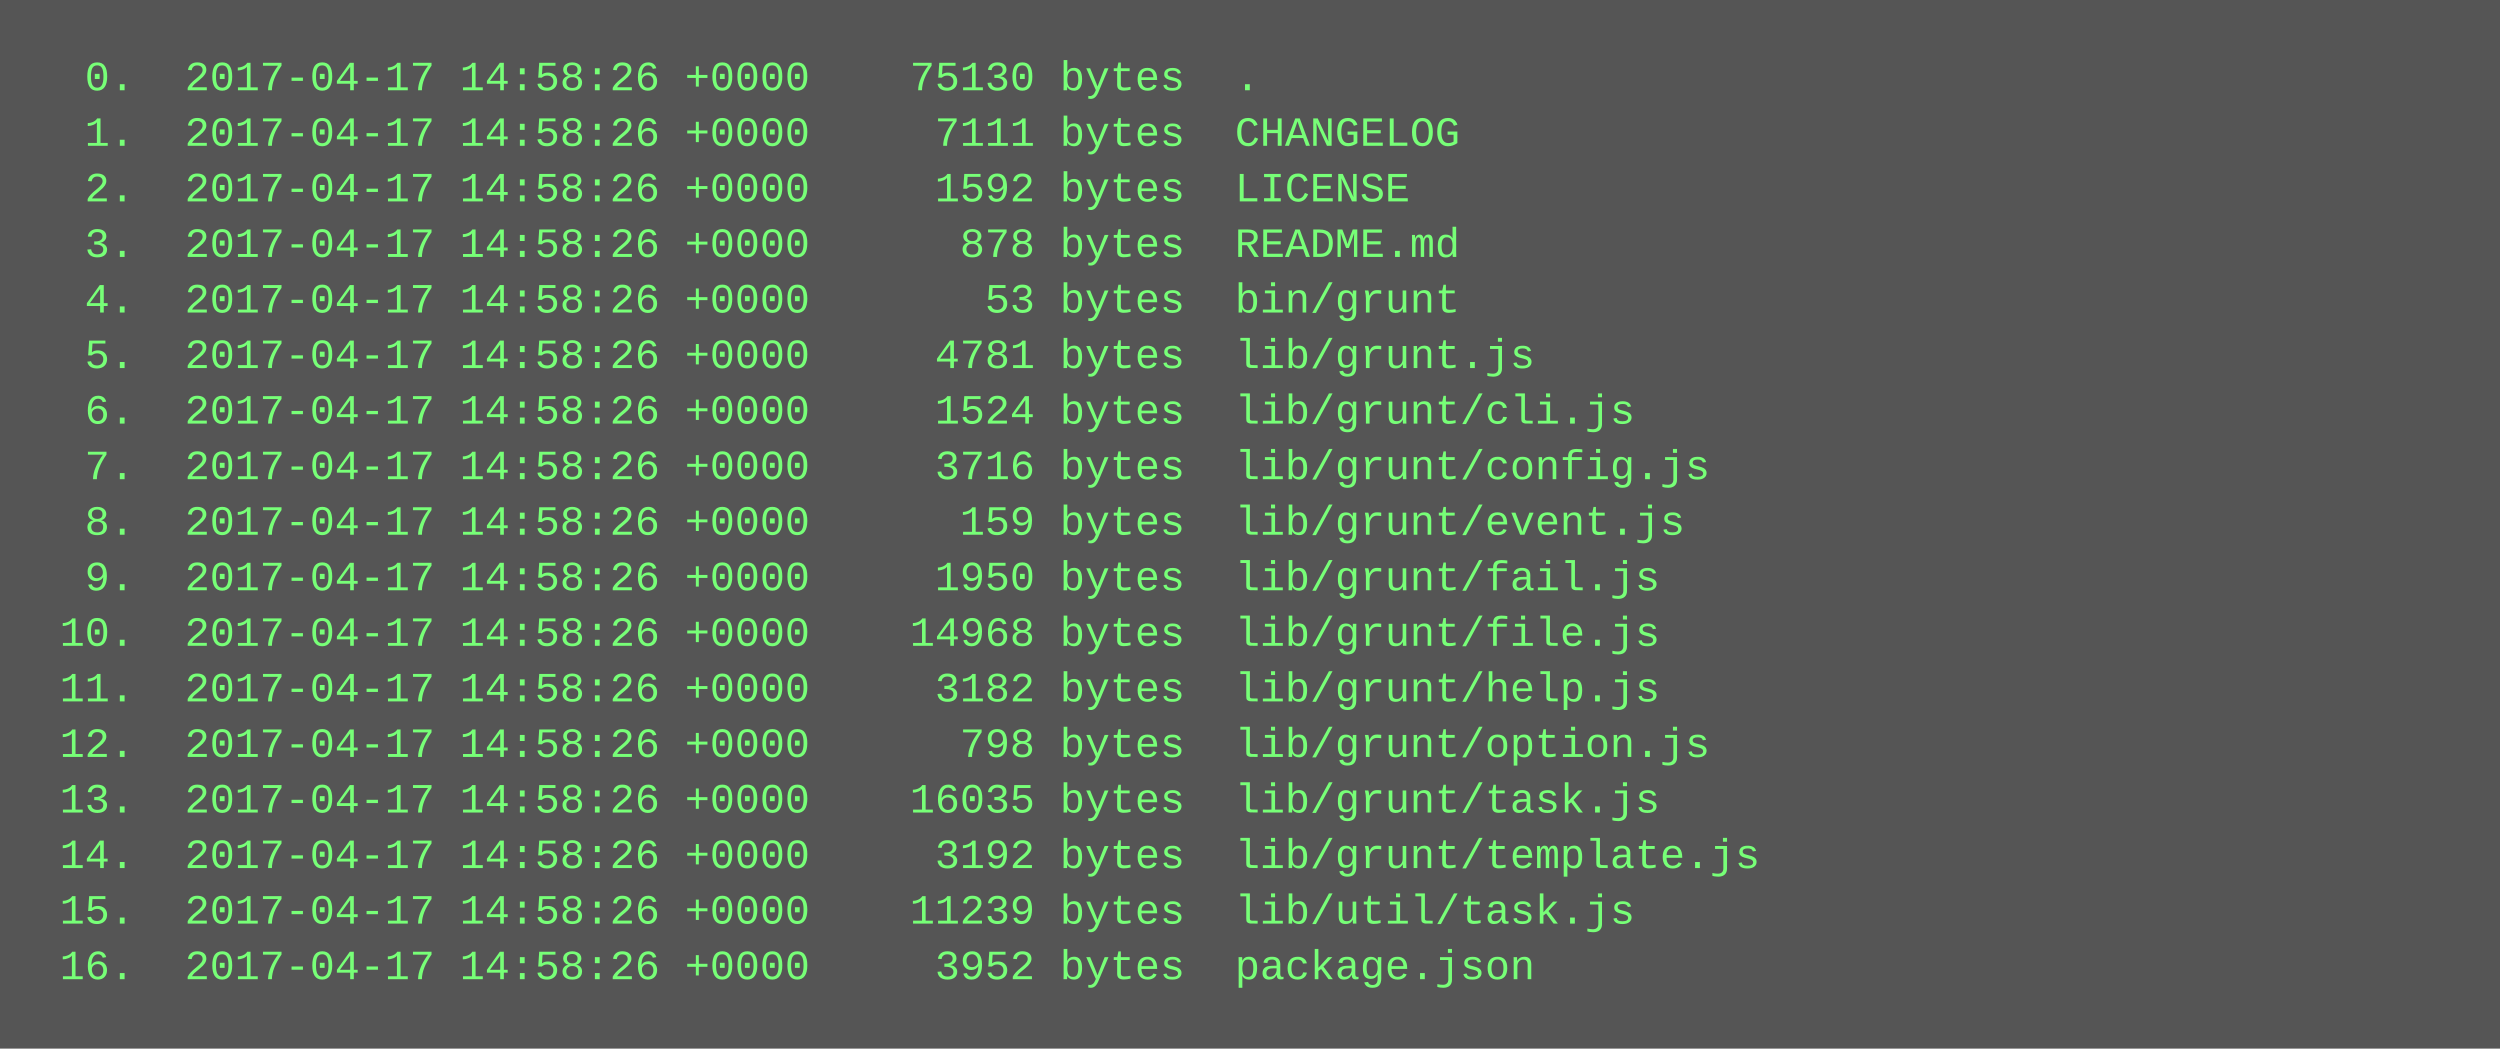
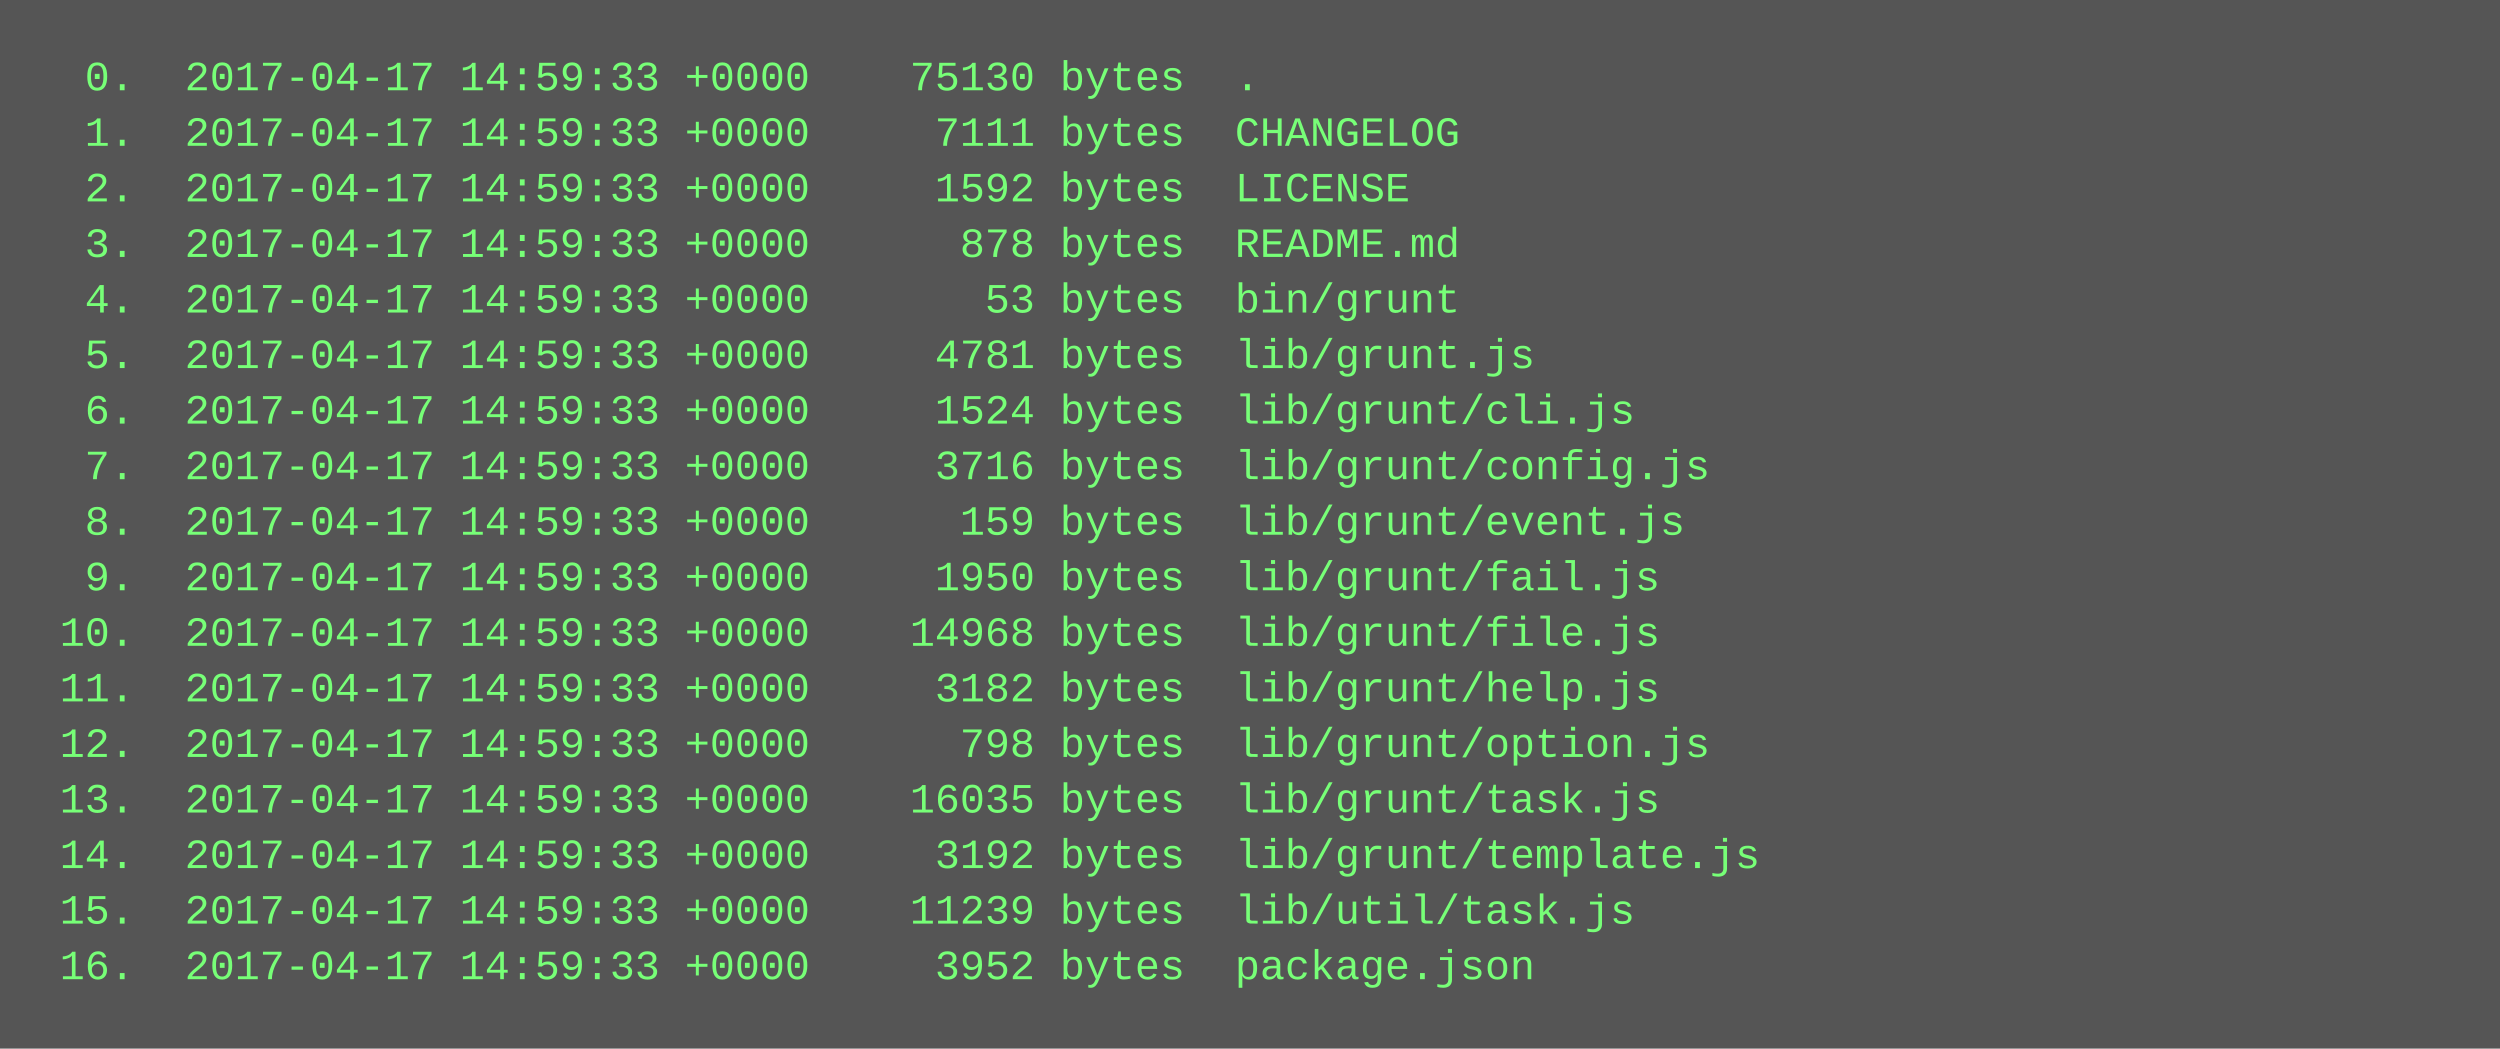
<svg xmlns="http://www.w3.org/2000/svg" height="302" width="720">
  <rect height="302" fill="#555" width="720" />
  <text fill="#7f7" font-family="Courier New" font-size="12" xml:space="preserve">
-     <tspan x="10" y="26">  0.  2017-04-17 14:58:26 +0000    75130 bytes  .</tspan>
-     <tspan x="10" y="42">  1.  2017-04-17 14:58:26 +0000     7111 bytes  CHANGELOG</tspan>
-     <tspan x="10" y="58">  2.  2017-04-17 14:58:26 +0000     1592 bytes  LICENSE</tspan>
-     <tspan x="10" y="74">  3.  2017-04-17 14:58:26 +0000      878 bytes  README.md</tspan>
-     <tspan x="10" y="90">  4.  2017-04-17 14:58:26 +0000       53 bytes  bin/grunt</tspan>
-     <tspan x="10" y="106">  5.  2017-04-17 14:58:26 +0000     4781 bytes  lib/grunt.js</tspan>
-     <tspan x="10" y="122">  6.  2017-04-17 14:58:26 +0000     1524 bytes  lib/grunt/cli.js</tspan>
-     <tspan x="10" y="138">  7.  2017-04-17 14:58:26 +0000     3716 bytes  lib/grunt/config.js</tspan>
-     <tspan x="10" y="154">  8.  2017-04-17 14:58:26 +0000      159 bytes  lib/grunt/event.js</tspan>
-     <tspan x="10" y="170">  9.  2017-04-17 14:58:26 +0000     1950 bytes  lib/grunt/fail.js</tspan>
-     <tspan x="10" y="186"> 10.  2017-04-17 14:58:26 +0000    14968 bytes  lib/grunt/file.js</tspan>
-     <tspan x="10" y="202"> 11.  2017-04-17 14:58:26 +0000     3182 bytes  lib/grunt/help.js</tspan>
-     <tspan x="10" y="218"> 12.  2017-04-17 14:58:26 +0000      798 bytes  lib/grunt/option.js</tspan>
-     <tspan x="10" y="234"> 13.  2017-04-17 14:58:26 +0000    16035 bytes  lib/grunt/task.js</tspan>
-     <tspan x="10" y="250"> 14.  2017-04-17 14:58:26 +0000     3192 bytes  lib/grunt/template.js</tspan>
-     <tspan x="10" y="266"> 15.  2017-04-17 14:58:26 +0000    11239 bytes  lib/util/task.js</tspan>
-     <tspan x="10" y="282"> 16.  2017-04-17 14:58:26 +0000     3952 bytes  package.json</tspan>
+     <tspan x="10" y="26">  0.  2017-04-17 14:59:33 +0000    75130 bytes  .</tspan>
+     <tspan x="10" y="42">  1.  2017-04-17 14:59:33 +0000     7111 bytes  CHANGELOG</tspan>
+     <tspan x="10" y="58">  2.  2017-04-17 14:59:33 +0000     1592 bytes  LICENSE</tspan>
+     <tspan x="10" y="74">  3.  2017-04-17 14:59:33 +0000      878 bytes  README.md</tspan>
+     <tspan x="10" y="90">  4.  2017-04-17 14:59:33 +0000       53 bytes  bin/grunt</tspan>
+     <tspan x="10" y="106">  5.  2017-04-17 14:59:33 +0000     4781 bytes  lib/grunt.js</tspan>
+     <tspan x="10" y="122">  6.  2017-04-17 14:59:33 +0000     1524 bytes  lib/grunt/cli.js</tspan>
+     <tspan x="10" y="138">  7.  2017-04-17 14:59:33 +0000     3716 bytes  lib/grunt/config.js</tspan>
+     <tspan x="10" y="154">  8.  2017-04-17 14:59:33 +0000      159 bytes  lib/grunt/event.js</tspan>
+     <tspan x="10" y="170">  9.  2017-04-17 14:59:33 +0000     1950 bytes  lib/grunt/fail.js</tspan>
+     <tspan x="10" y="186"> 10.  2017-04-17 14:59:33 +0000    14968 bytes  lib/grunt/file.js</tspan>
+     <tspan x="10" y="202"> 11.  2017-04-17 14:59:33 +0000     3182 bytes  lib/grunt/help.js</tspan>
+     <tspan x="10" y="218"> 12.  2017-04-17 14:59:33 +0000      798 bytes  lib/grunt/option.js</tspan>
+     <tspan x="10" y="234"> 13.  2017-04-17 14:59:33 +0000    16035 bytes  lib/grunt/task.js</tspan>
+     <tspan x="10" y="250"> 14.  2017-04-17 14:59:33 +0000     3192 bytes  lib/grunt/template.js</tspan>
+     <tspan x="10" y="266"> 15.  2017-04-17 14:59:33 +0000    11239 bytes  lib/util/task.js</tspan>
+     <tspan x="10" y="282"> 16.  2017-04-17 14:59:33 +0000     3952 bytes  package.json</tspan>
  </text>
</svg>
